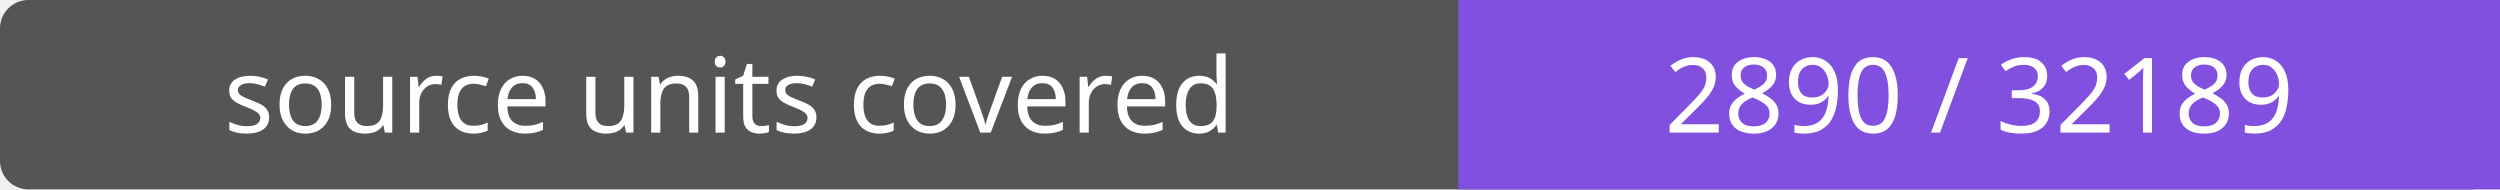
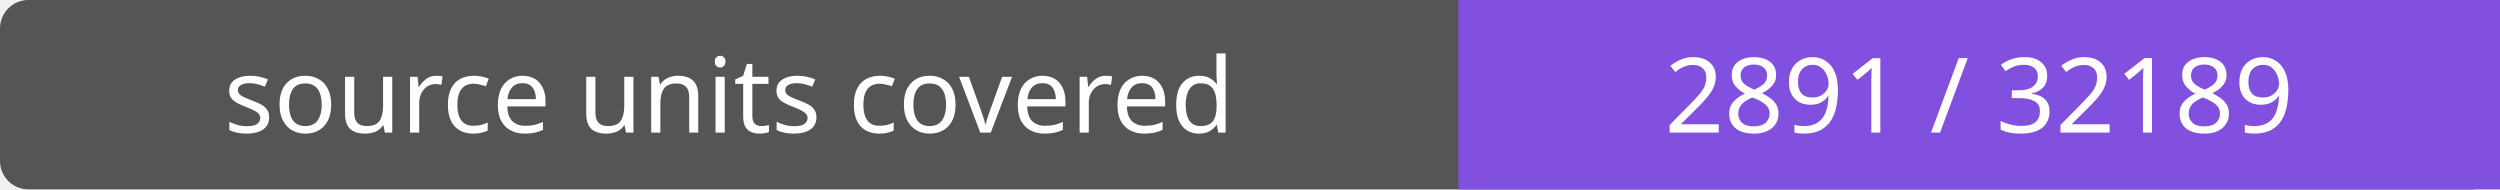
- <svg xmlns="http://www.w3.org/2000/svg" width="264" height="20" role="img" aria-label="source units covered: 2890 / 32189">
+ <svg xmlns="http://www.w3.org/2000/svg" width="264" height="20" role="img" aria-label="source units covered: 2891 / 32189">
  <rect width="264" height="20" rx="3" fill="#555" />
  <path fill="#8250df" d="M154 0h110v20H154z" />
  <g fill="#fff" text-anchor="middle" font-family="Verdana,sans-serif" font-size="11">
    <text x="77.0" y="14">source units covered</text>
-     <text x="209.0" y="14">2890 / 32189</text>
+     <text x="209.0" y="14">2891 / 32189</text>
  </g>
</svg>
